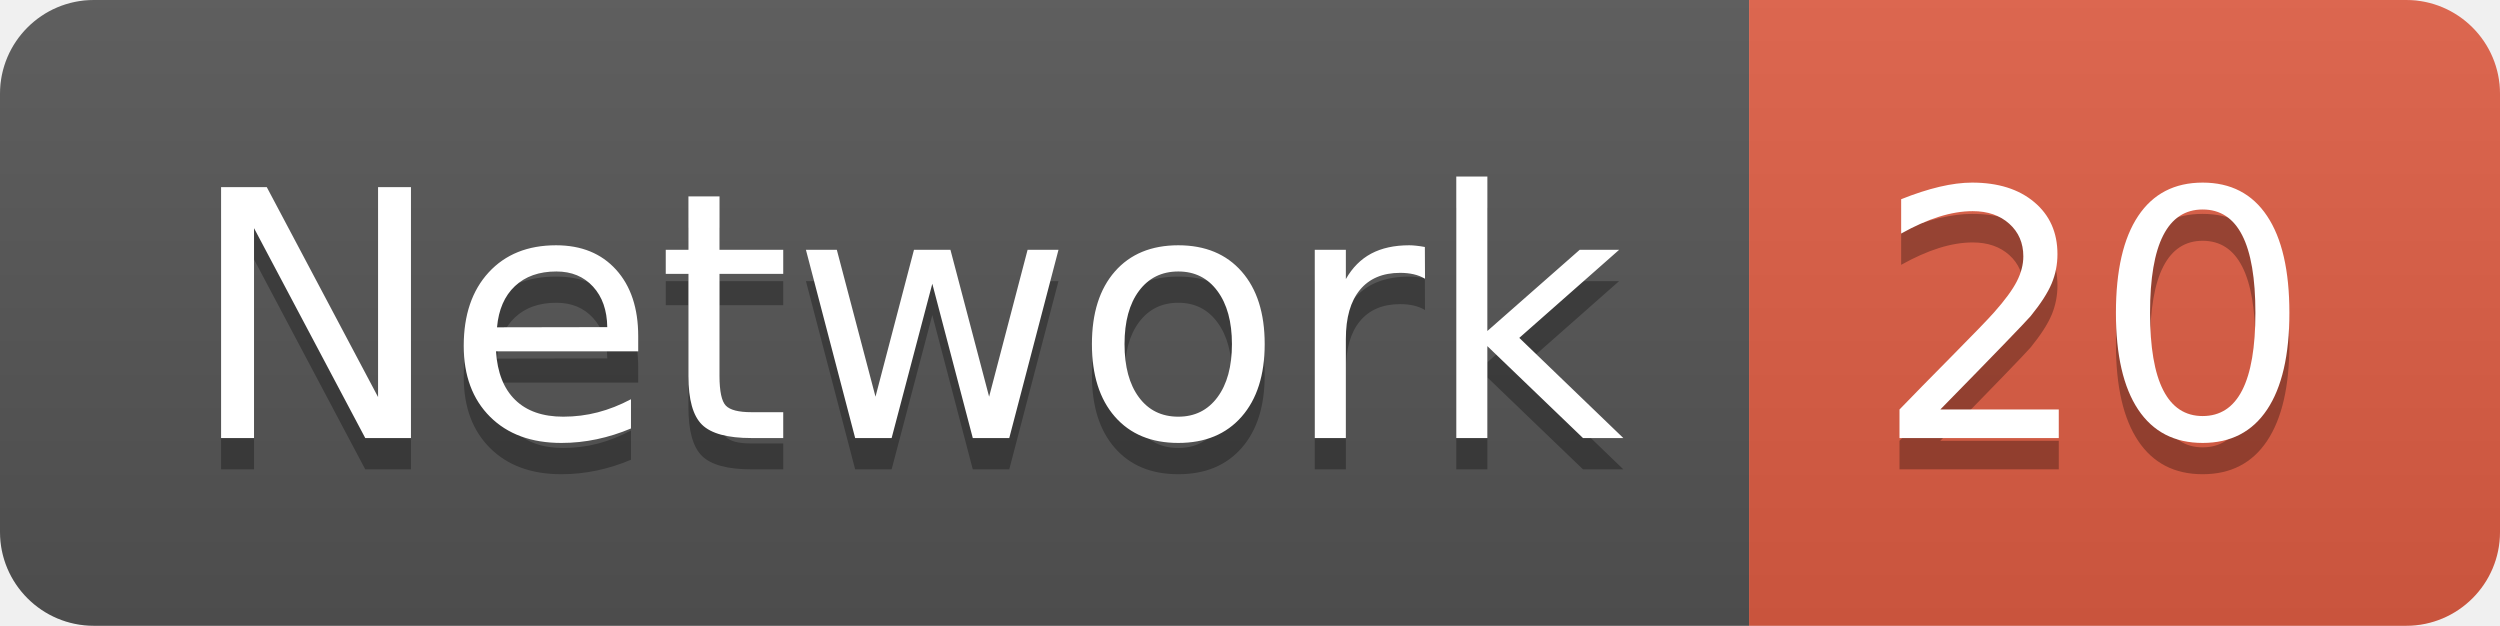
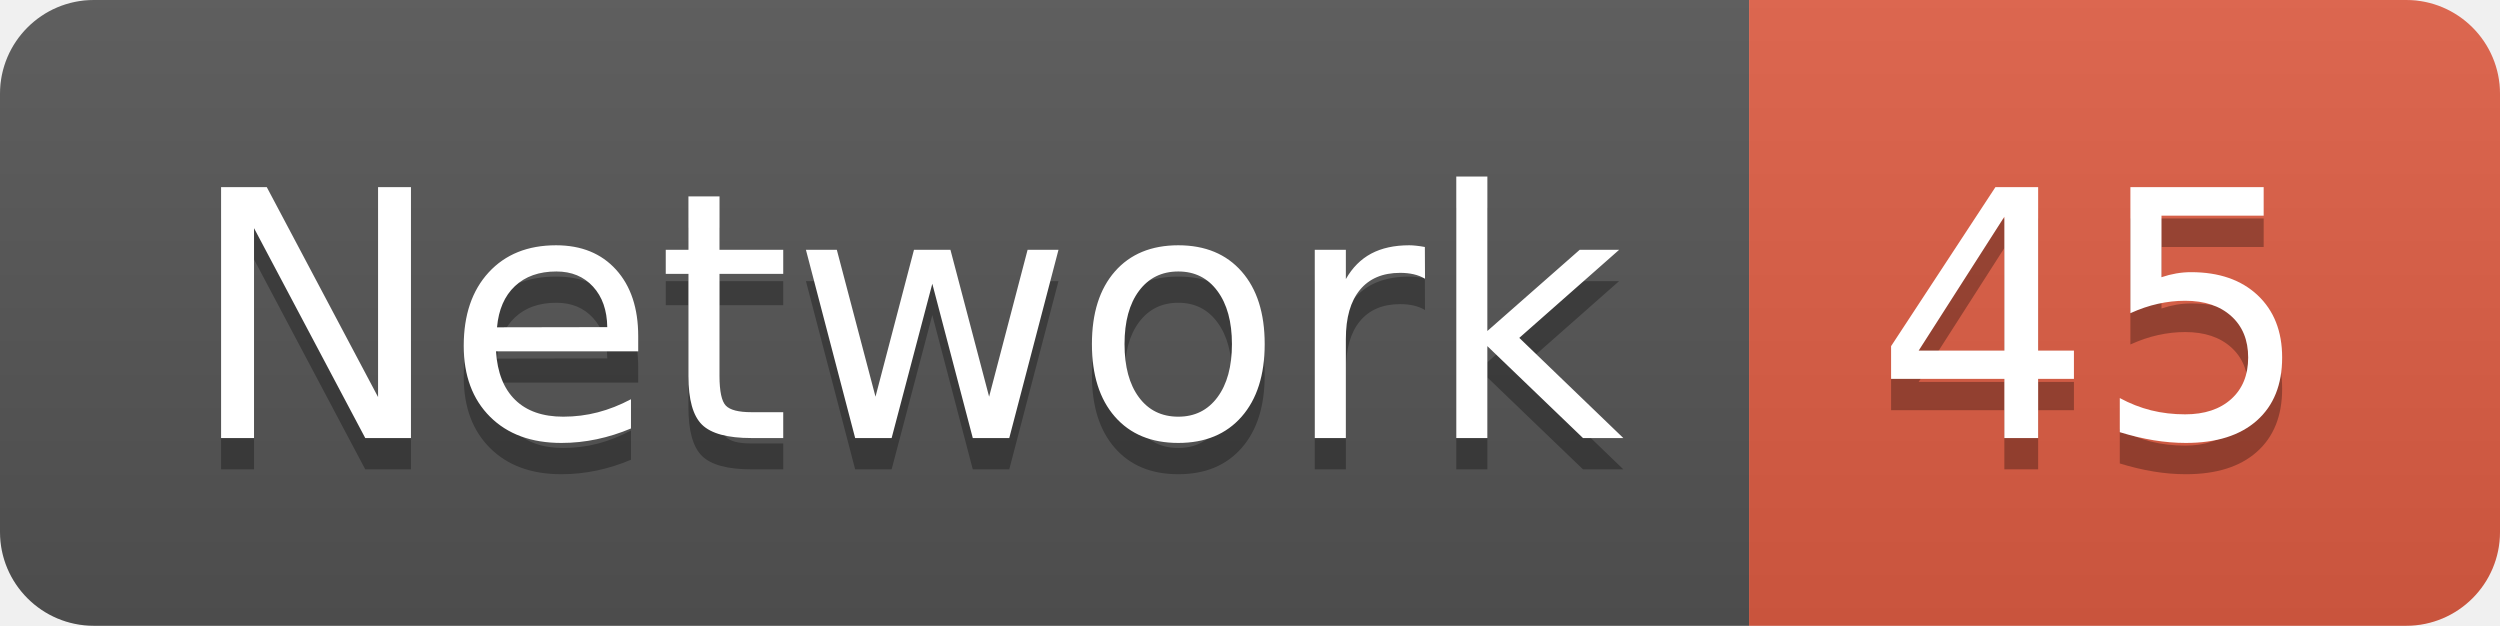
<svg xmlns="http://www.w3.org/2000/svg" width="79.9" height="20">
  <linearGradient id="smooth" x2="0" y2="100%">
    <stop offset="0" stop-color="#bbb" stop-opacity=".1" />
    <stop offset="1" stop-opacity=".1" />
  </linearGradient>
  <clipPath id="round">
    <rect width="79.9" height="20" rx="3" fill="#fff" />
  </clipPath>
  <g clip-path="url(#round)">
    <rect width="55.9" height="20" fill="#555" />
    <rect x="55.9" width="24.0" height="20" fill="#e05d44" />
    <rect width="79.9" height="20" fill="url(#smooth)" />
  </g>
  <g fill="#fff" text-anchor="middle" font-family="DejaVu Sans,Verdana,Geneva,sans-serif" font-size="110">
    <text x="289.5" y="150" fill="#010101" fill-opacity=".3" transform="scale(0.1)" textLength="459.0" lengthAdjust="spacing">Network</text>
    <text x="289.5" y="140" transform="scale(0.1)" textLength="459.0" lengthAdjust="spacing">Network</text>
-     <text x="669.0" y="150" fill="#010101" fill-opacity=".3" transform="scale(0.1)" textLength="140.0" lengthAdjust="spacing">20</text>
-     <text x="669.0" y="140" transform="scale(0.1)" textLength="140.0" lengthAdjust="spacing">20</text>
+     <text x="669.0" y="150" fill="#010101" fill-opacity=".3" transform="scale(0.1)" textLength="140.0" lengthAdjust="spacing">45</text>
+     <text x="669.0" y="140" transform="scale(0.1)" textLength="140.0" lengthAdjust="spacing">45</text>
  </g>
</svg>
